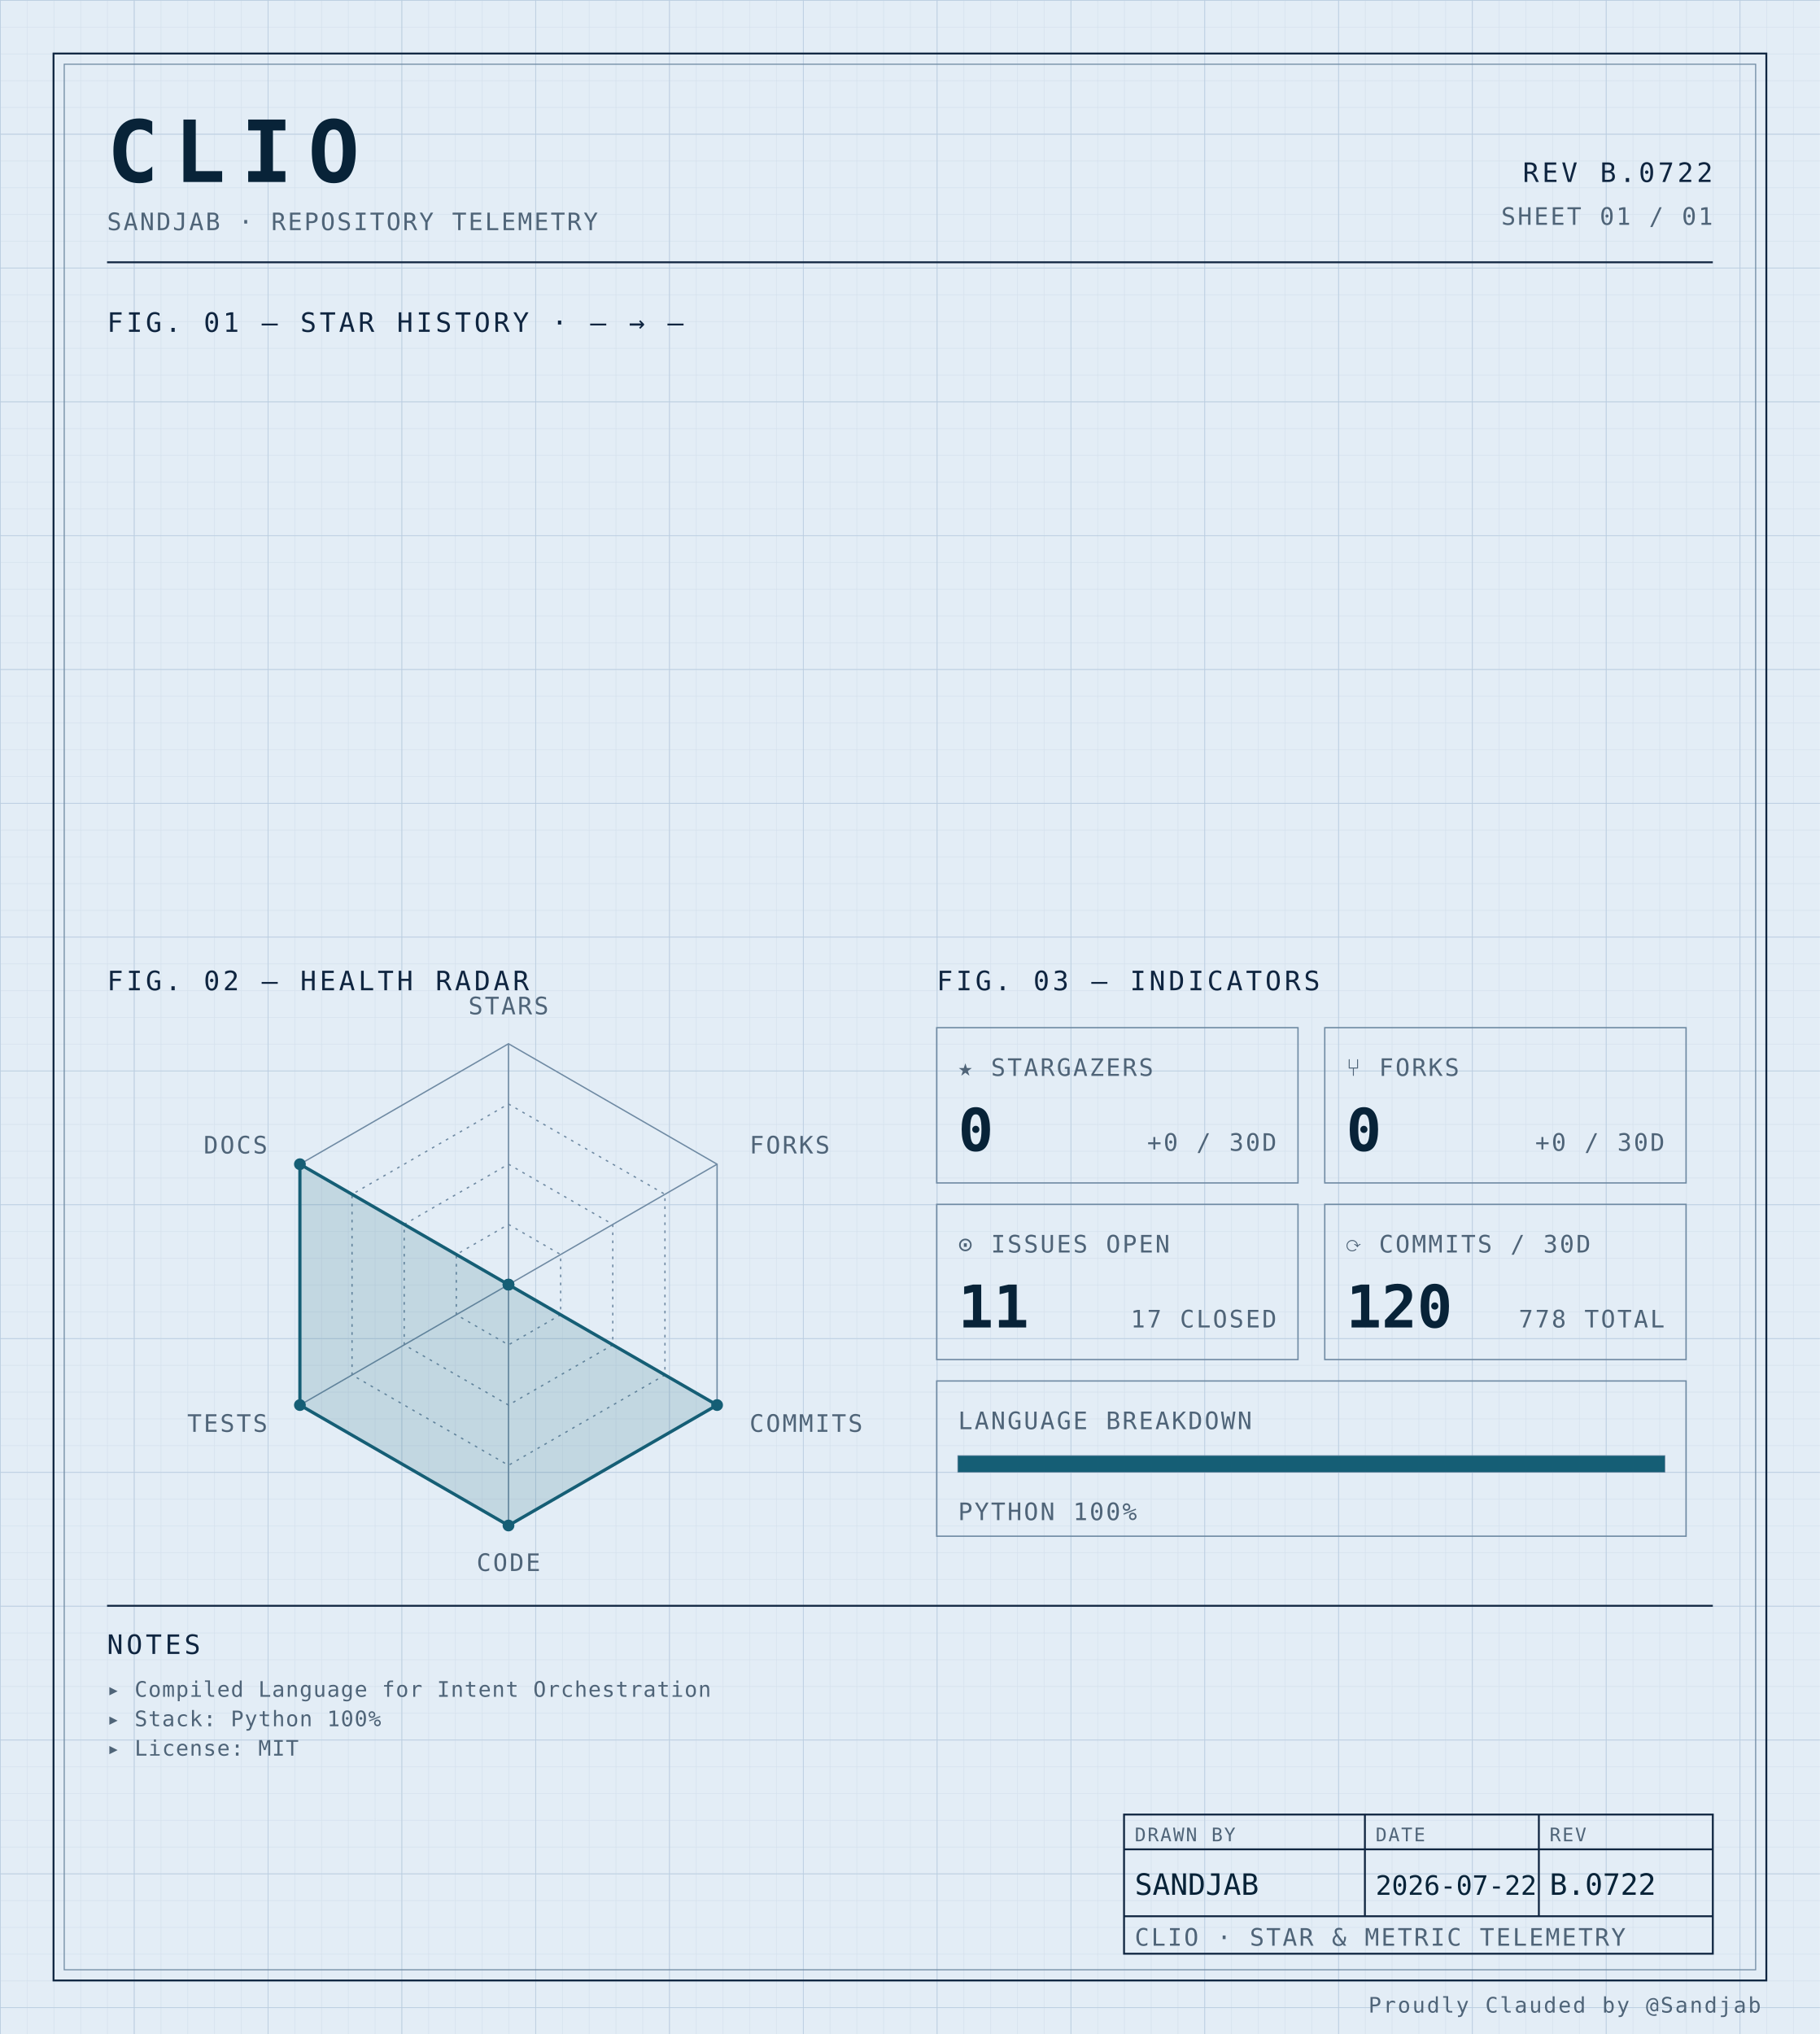
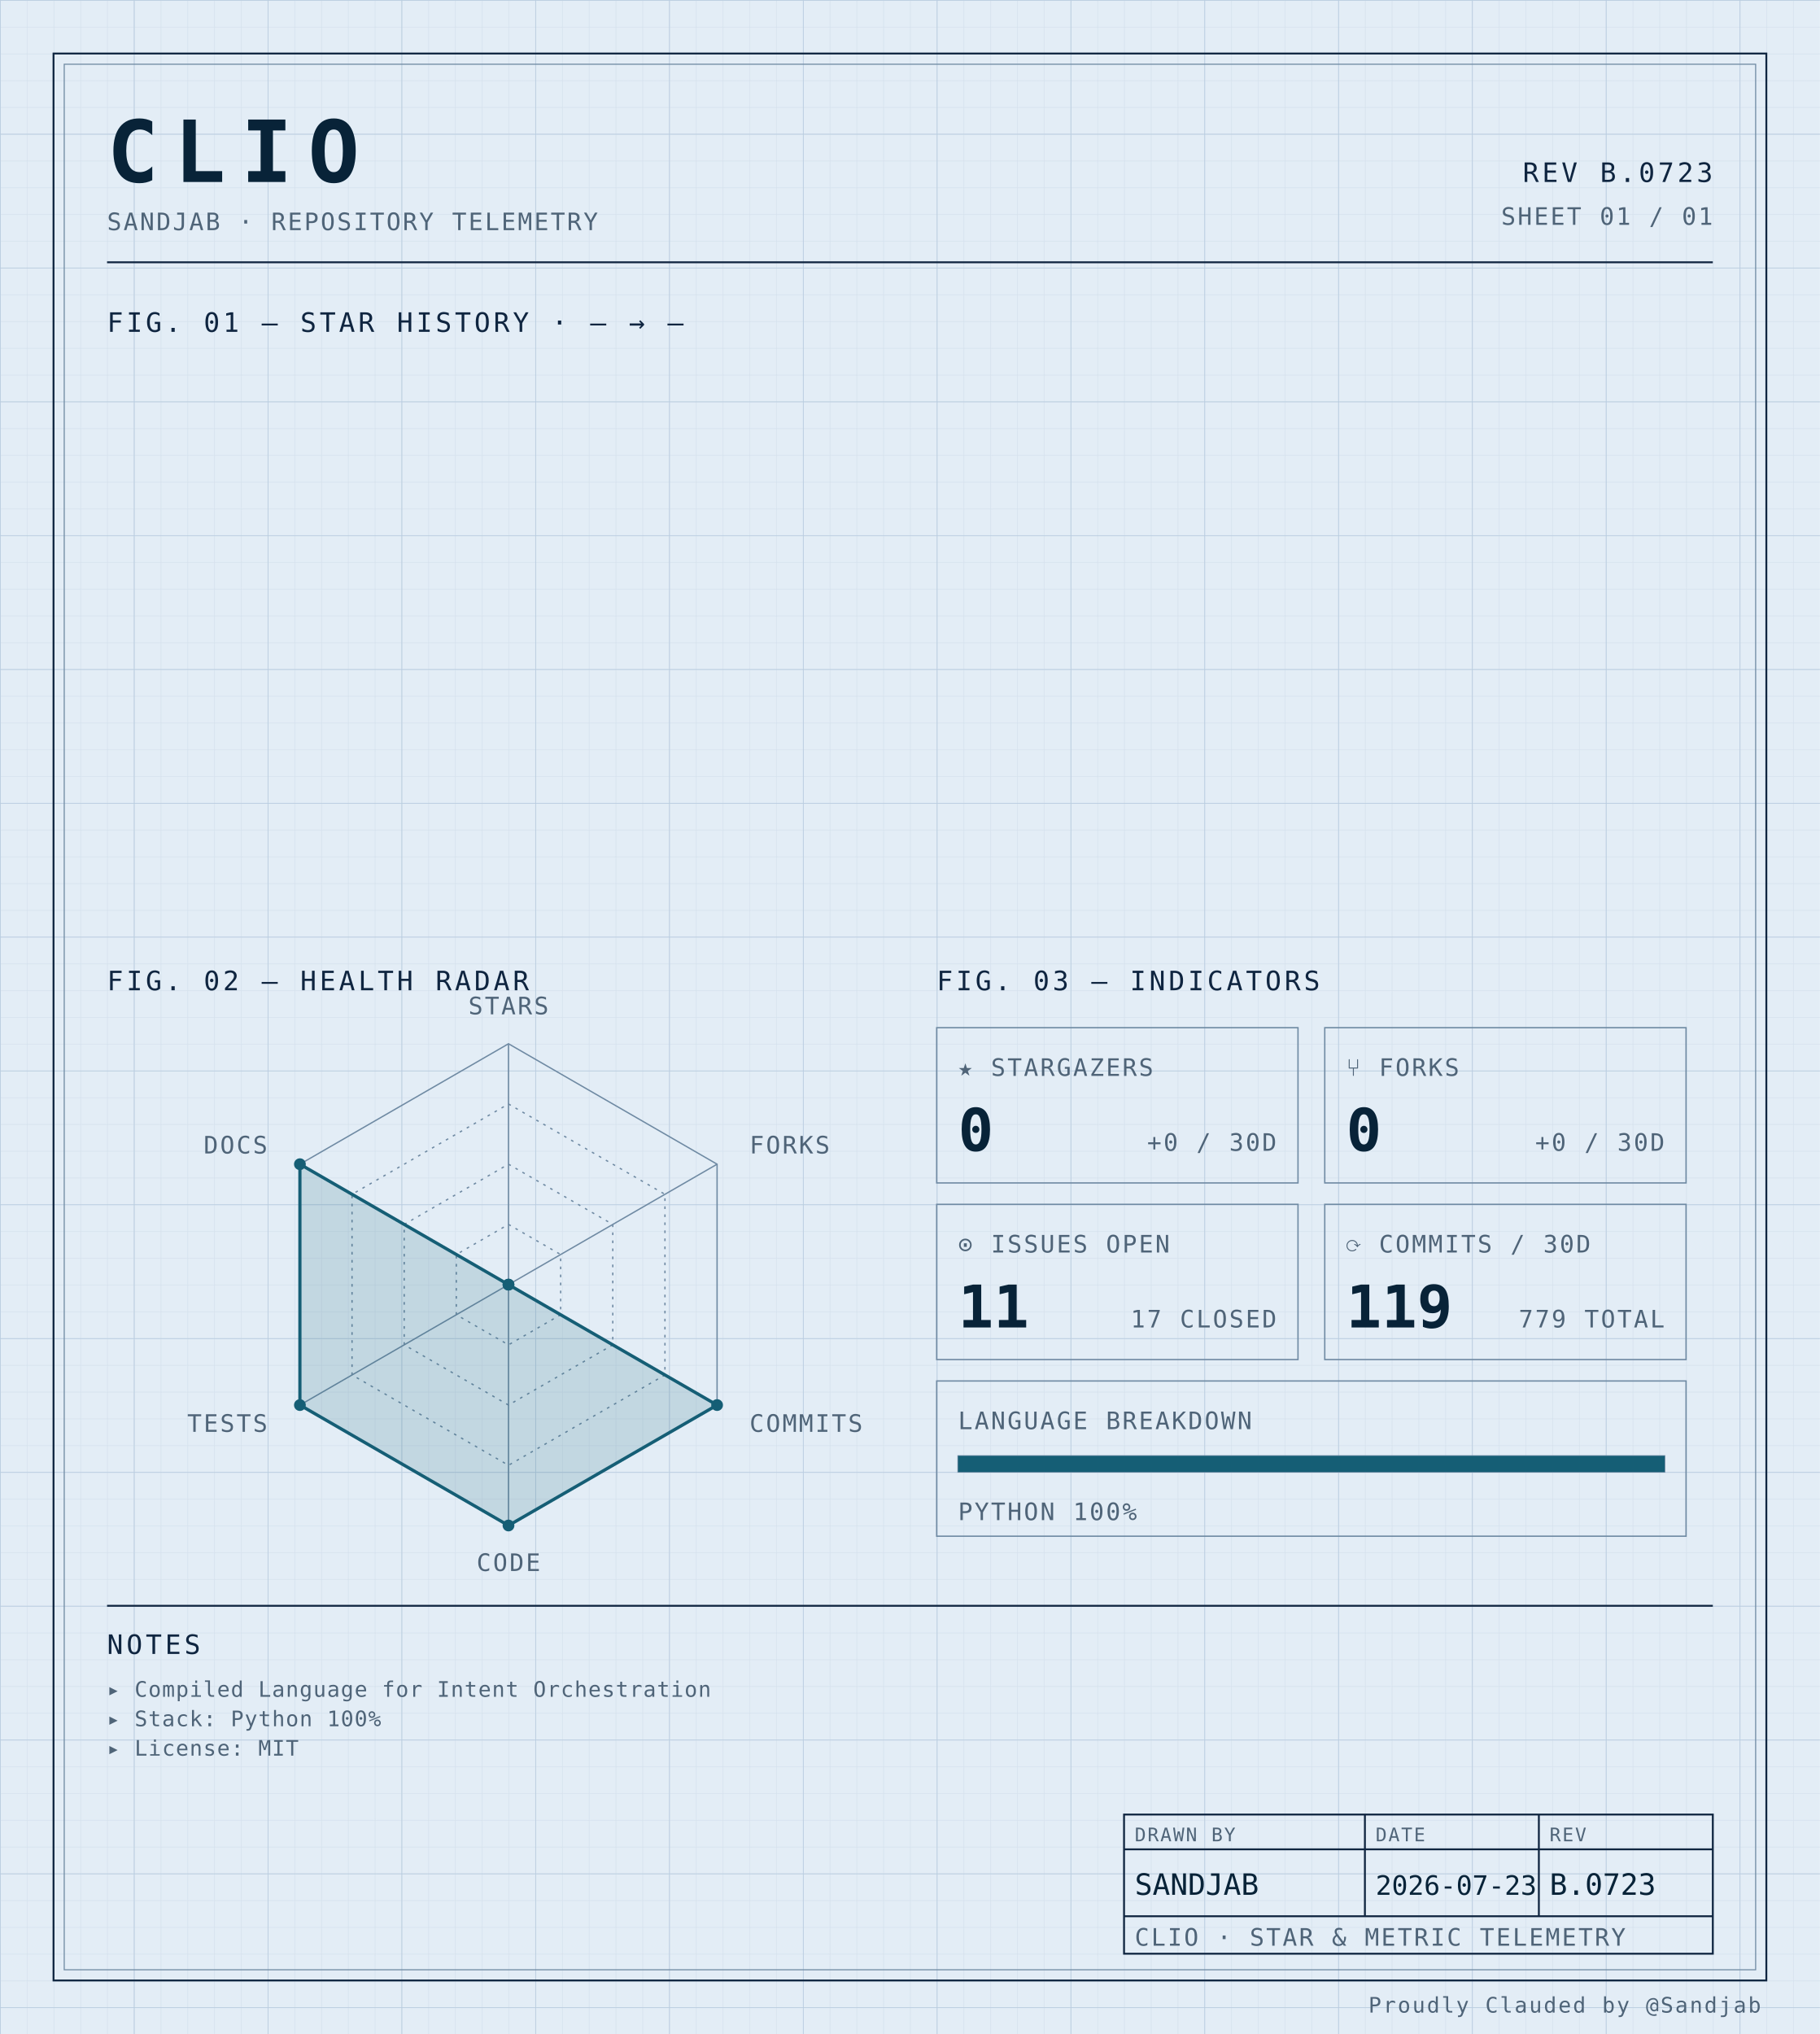
<svg xmlns="http://www.w3.org/2000/svg" width="100%" viewBox="0 0 680 760" role="img">
  <defs>
    <pattern id="grid-fine" width="10" height="10" patternUnits="userSpaceOnUse">
      <path d="M10 0H0V10" fill="none" stroke="#d4e0ec" stroke-width="0.4" />
    </pattern>
    <pattern id="grid-major" width="50" height="50" patternUnits="userSpaceOnUse">
      <path d="M50 0H0V50" fill="none" stroke="#b8cce0" stroke-width="0.5" />
    </pattern>
  </defs>
  <rect x="0" y="0" width="680" height="760" fill="#e3edf6" />
  <rect x="0" y="0" width="680" height="760" fill="url(#grid-fine)" />
  <rect x="0" y="0" width="680" height="760" fill="url(#grid-major)" />
  <rect x="20" y="20" width="640" height="720" fill="none" stroke="#0f2540" stroke-width="0.7" />
  <rect x="24" y="24" width="632" height="712" fill="none" stroke="#6f8aa3" stroke-width="0.4" />
  <text x="40" y="68" font-family="ui-monospace, 'SF Mono', 'JetBrains Mono', 'Cascadia Code', Consolas, monospace" font-size="32" font-weight="700" fill="#082338" text-anchor="start" letter-spacing="0.18em">CLIO</text>
  <text x="40" y="86" font-family="ui-monospace, 'SF Mono', 'JetBrains Mono', 'Cascadia Code', Consolas, monospace" font-size="9" font-weight="400" fill="#4f6478" text-anchor="start" letter-spacing="0.08em">SANDJAB · REPOSITORY TELEMETRY</text>
-   <text x="640" y="68" font-family="ui-monospace, 'SF Mono', 'JetBrains Mono', 'Cascadia Code', Consolas, monospace" font-size="10" font-weight="400" fill="#0f2540" text-anchor="end" letter-spacing="0.12em">REV B.0722</text>
+   <text x="640" y="68" font-family="ui-monospace, 'SF Mono', 'JetBrains Mono', 'Cascadia Code', Consolas, monospace" font-size="10" font-weight="400" fill="#0f2540" text-anchor="end" letter-spacing="0.12em">REV B.0723</text>
  <text x="640" y="84" font-family="ui-monospace, 'SF Mono', 'JetBrains Mono', 'Cascadia Code', Consolas, monospace" font-size="9" font-weight="400" fill="#4f6478" text-anchor="end" letter-spacing="0.08em">SHEET 01 / 01</text>
  <line x1="40" y1="98" x2="640" y2="98" stroke="#0f2540" stroke-width="0.7" />
  <text x="40" y="124" font-family="ui-monospace, 'SF Mono', 'JetBrains Mono', 'Cascadia Code', Consolas, monospace" font-size="10" font-weight="400" fill="#0f2540" text-anchor="start" letter-spacing="0.12em">FIG. 01 — STAR HISTORY · — → —</text>
  <text x="40" y="370" font-family="ui-monospace, 'SF Mono', 'JetBrains Mono', 'Cascadia Code', Consolas, monospace" font-size="10" font-weight="400" fill="#0f2540" text-anchor="start" letter-spacing="0.12em">FIG. 02 — HEALTH RADAR</text>
  <g transform="translate(190 480)">
    <polygon points="0.00,-90.00 77.94,-45.00 77.94,45.00 0.00,90.00 -77.94,45.00 -77.94,-45.00" fill="none" stroke="#6f8aa3" stroke-width="0.5" />
    <polygon points="0.00,-67.50 58.46,-33.75 58.46,33.75 0.00,67.50 -58.46,33.75 -58.46,-33.75" fill="none" stroke="#6f8aa3" stroke-width="0.5" stroke-dasharray="1,2" />
    <polygon points="0.00,-45.00 38.97,-22.50 38.97,22.50 0.00,45.00 -38.97,22.50 -38.97,-22.50" fill="none" stroke="#6f8aa3" stroke-width="0.5" stroke-dasharray="1,2" />
    <polygon points="0.00,-22.50 19.49,-11.25 19.49,11.25 0.00,22.50 -19.49,11.25 -19.49,-11.25" fill="none" stroke="#6f8aa3" stroke-width="0.5" stroke-dasharray="1,2" />
    <line x1="0" y1="0" x2="0.00" y2="-90.00" stroke="#6f8aa3" stroke-width="0.5" />
    <line x1="0" y1="0" x2="77.94" y2="-45.00" stroke="#6f8aa3" stroke-width="0.5" />
    <line x1="0" y1="0" x2="77.94" y2="45.00" stroke="#6f8aa3" stroke-width="0.5" />
    <line x1="0" y1="0" x2="0.00" y2="90.00" stroke="#6f8aa3" stroke-width="0.5" />
    <line x1="0" y1="0" x2="-77.94" y2="45.00" stroke="#6f8aa3" stroke-width="0.5" />
    <line x1="0" y1="0" x2="-77.94" y2="-45.00" stroke="#6f8aa3" stroke-width="0.5" />
    <polygon points="0.00,0.00 0.00,0.00 77.94,45.00 0.00,90.00 -77.94,45.00 -77.94,-45.00" fill="#155e75" fill-opacity="0.16" stroke="#155e75" stroke-width="1.2" />
    <circle cx="0.00" cy="0.00" r="2.2" fill="#155e75" />
    <circle cx="0.00" cy="0.00" r="2.2" fill="#155e75" />
    <circle cx="77.94" cy="45.00" r="2.2" fill="#155e75" />
    <circle cx="0.00" cy="90.00" r="2.2" fill="#155e75" />
    <circle cx="-77.94" cy="45.00" r="2.2" fill="#155e75" />
    <circle cx="-77.94" cy="-45.00" r="2.2" fill="#155e75" />
    <text x="6.3681633555662356e-15" y="-101" font-family="ui-monospace, 'SF Mono', 'JetBrains Mono', 'Cascadia Code', Consolas, monospace" font-size="9" font-weight="400" fill="#4f6478" text-anchor="middle" letter-spacing="0.08em">STARS</text>
    <text x="90.067" y="-49" font-family="ui-monospace, 'SF Mono', 'JetBrains Mono', 'Cascadia Code', Consolas, monospace" font-size="9" font-weight="400" fill="#4f6478" text-anchor="start" letter-spacing="0.08em">FORKS</text>
    <text x="90.067" y="55" font-family="ui-monospace, 'SF Mono', 'JetBrains Mono', 'Cascadia Code', Consolas, monospace" font-size="9" font-weight="400" fill="#4f6478" text-anchor="start" letter-spacing="0.08em">COMMITS</text>
    <text x="6.3681633555662356e-15" y="107" font-family="ui-monospace, 'SF Mono', 'JetBrains Mono', 'Cascadia Code', Consolas, monospace" font-size="9" font-weight="400" fill="#4f6478" text-anchor="middle" letter-spacing="0.08em">CODE</text>
    <text x="-90.067" y="55" font-family="ui-monospace, 'SF Mono', 'JetBrains Mono', 'Cascadia Code', Consolas, monospace" font-size="9" font-weight="400" fill="#4f6478" text-anchor="end" letter-spacing="0.08em">TESTS</text>
    <text x="-90.067" y="-49" font-family="ui-monospace, 'SF Mono', 'JetBrains Mono', 'Cascadia Code', Consolas, monospace" font-size="9" font-weight="400" fill="#4f6478" text-anchor="end" letter-spacing="0.08em">DOCS</text>
  </g>
  <text x="350" y="370" font-family="ui-monospace, 'SF Mono', 'JetBrains Mono', 'Cascadia Code', Consolas, monospace" font-size="10" font-weight="400" fill="#0f2540" text-anchor="start" letter-spacing="0.12em">FIG. 03 — INDICATORS</text>
  <rect x="350" y="384" width="135" height="58" fill="none" stroke="#6f8aa3" stroke-width="0.5" />
  <text x="358" y="402" font-family="ui-monospace, 'SF Mono', 'JetBrains Mono', 'Cascadia Code', Consolas, monospace" font-size="9" font-weight="400" fill="#4f6478" text-anchor="start" letter-spacing="0.08em">★ STARGAZERS</text>
  <text x="358" y="430" font-family="ui-monospace, 'SF Mono', 'JetBrains Mono', 'Cascadia Code', Consolas, monospace" font-size="22" font-weight="700" fill="#082338" text-anchor="start" letter-spacing="normal">0</text>
  <text x="477" y="430" font-family="ui-monospace, 'SF Mono', 'JetBrains Mono', 'Cascadia Code', Consolas, monospace" font-size="9" font-weight="400" fill="#4f6478" text-anchor="end" letter-spacing="0.08em">+0 / 30D</text>
  <rect x="495" y="384" width="135" height="58" fill="none" stroke="#6f8aa3" stroke-width="0.5" />
  <text x="503" y="402" font-family="ui-monospace, 'SF Mono', 'JetBrains Mono', 'Cascadia Code', Consolas, monospace" font-size="9" font-weight="400" fill="#4f6478" text-anchor="start" letter-spacing="0.08em">⑂ FORKS</text>
  <text x="503" y="430" font-family="ui-monospace, 'SF Mono', 'JetBrains Mono', 'Cascadia Code', Consolas, monospace" font-size="22" font-weight="700" fill="#082338" text-anchor="start" letter-spacing="normal">0</text>
  <text x="622" y="430" font-family="ui-monospace, 'SF Mono', 'JetBrains Mono', 'Cascadia Code', Consolas, monospace" font-size="9" font-weight="400" fill="#4f6478" text-anchor="end" letter-spacing="0.08em">+0 / 30D</text>
  <rect x="350" y="450" width="135" height="58" fill="none" stroke="#6f8aa3" stroke-width="0.5" />
  <text x="358" y="468" font-family="ui-monospace, 'SF Mono', 'JetBrains Mono', 'Cascadia Code', Consolas, monospace" font-size="9" font-weight="400" fill="#4f6478" text-anchor="start" letter-spacing="0.08em">⊙ ISSUES OPEN</text>
  <text x="358" y="496" font-family="ui-monospace, 'SF Mono', 'JetBrains Mono', 'Cascadia Code', Consolas, monospace" font-size="22" font-weight="700" fill="#082338" text-anchor="start" letter-spacing="normal">11</text>
  <text x="477" y="496" font-family="ui-monospace, 'SF Mono', 'JetBrains Mono', 'Cascadia Code', Consolas, monospace" font-size="9" font-weight="400" fill="#4f6478" text-anchor="end" letter-spacing="0.08em">17 CLOSED</text>
  <rect x="495" y="450" width="135" height="58" fill="none" stroke="#6f8aa3" stroke-width="0.5" />
  <text x="503" y="468" font-family="ui-monospace, 'SF Mono', 'JetBrains Mono', 'Cascadia Code', Consolas, monospace" font-size="9" font-weight="400" fill="#4f6478" text-anchor="start" letter-spacing="0.08em">⟳ COMMITS / 30D</text>
-   <text x="503" y="496" font-family="ui-monospace, 'SF Mono', 'JetBrains Mono', 'Cascadia Code', Consolas, monospace" font-size="22" font-weight="700" fill="#082338" text-anchor="start" letter-spacing="normal">120</text>
-   <text x="622" y="496" font-family="ui-monospace, 'SF Mono', 'JetBrains Mono', 'Cascadia Code', Consolas, monospace" font-size="9" font-weight="400" fill="#4f6478" text-anchor="end" letter-spacing="0.08em">778 TOTAL</text>
+   <text x="503" y="496" font-family="ui-monospace, 'SF Mono', 'JetBrains Mono', 'Cascadia Code', Consolas, monospace" font-size="22" font-weight="700" fill="#082338" text-anchor="start" letter-spacing="normal">119</text>
+   <text x="622" y="496" font-family="ui-monospace, 'SF Mono', 'JetBrains Mono', 'Cascadia Code', Consolas, monospace" font-size="9" font-weight="400" fill="#4f6478" text-anchor="end" letter-spacing="0.08em">779 TOTAL</text>
  <rect x="350" y="516" width="280" height="58" fill="none" stroke="#6f8aa3" stroke-width="0.5" />
  <text x="358" y="534" font-family="ui-monospace, 'SF Mono', 'JetBrains Mono', 'Cascadia Code', Consolas, monospace" font-size="9" font-weight="400" fill="#4f6478" text-anchor="start" letter-spacing="0.08em">LANGUAGE BREAKDOWN</text>
  <rect x="358" y="544" width="264" height="6" fill="none" stroke="#6f8aa3" stroke-width="0.5" />
  <rect x="358" y="544" width="264.00" height="6" fill="#155e75" />
  <text x="358" y="568" font-family="ui-monospace, 'SF Mono', 'JetBrains Mono', 'Cascadia Code', Consolas, monospace" font-size="9" font-weight="400" fill="#4f6478" text-anchor="start" letter-spacing="0.08em">PYTHON 100%</text>
  <line x1="40" y1="600" x2="640" y2="600" stroke="#0f2540" stroke-width="0.7" />
  <text x="40" y="618" font-family="ui-monospace, 'SF Mono', 'JetBrains Mono', 'Cascadia Code', Consolas, monospace" font-size="10" font-weight="400" fill="#0f2540" text-anchor="start" letter-spacing="0.12em">NOTES</text>
  <text x="40" y="634" font-family="ui-monospace, 'SF Mono', 'JetBrains Mono', 'Cascadia Code', Consolas, monospace" font-size="8" font-weight="400" fill="#4f6478" text-anchor="start" letter-spacing="0.04em">▸ Compiled Language for Intent Orchestration</text>
  <text x="40" y="645" font-family="ui-monospace, 'SF Mono', 'JetBrains Mono', 'Cascadia Code', Consolas, monospace" font-size="8" font-weight="400" fill="#4f6478" text-anchor="start" letter-spacing="0.04em">▸ Stack: Python 100%</text>
  <text x="40" y="656" font-family="ui-monospace, 'SF Mono', 'JetBrains Mono', 'Cascadia Code', Consolas, monospace" font-size="8" font-weight="400" fill="#4f6478" text-anchor="start" letter-spacing="0.04em">▸ License: MIT</text>
  <rect x="420" y="678" width="220" height="52" fill="none" stroke="#0f2540" stroke-width="0.7" />
  <line x1="420" y1="691" x2="640" y2="691" stroke="#0f2540" stroke-width="0.7" />
  <line x1="420" y1="716" x2="640" y2="716" stroke="#0f2540" stroke-width="0.7" />
  <line x1="510" y1="678" x2="510" y2="716" stroke="#0f2540" stroke-width="0.7" />
  <line x1="575" y1="678" x2="575" y2="716" stroke="#0f2540" stroke-width="0.7" />
  <text x="424" y="688" font-family="ui-monospace, 'SF Mono', 'JetBrains Mono', 'Cascadia Code', Consolas, monospace" font-size="7" font-weight="400" fill="#4f6478" text-anchor="start" letter-spacing="0.08em">DRAWN BY</text>
  <text x="514" y="688" font-family="ui-monospace, 'SF Mono', 'JetBrains Mono', 'Cascadia Code', Consolas, monospace" font-size="7" font-weight="400" fill="#4f6478" text-anchor="start" letter-spacing="0.08em">DATE</text>
  <text x="579" y="688" font-family="ui-monospace, 'SF Mono', 'JetBrains Mono', 'Cascadia Code', Consolas, monospace" font-size="7" font-weight="400" fill="#4f6478" text-anchor="start" letter-spacing="0.08em">REV</text>
  <text x="424" y="708" font-family="ui-monospace, 'SF Mono', 'JetBrains Mono', 'Cascadia Code', Consolas, monospace" font-size="11" font-weight="400" fill="#082338" text-anchor="start" letter-spacing="normal">SANDJAB</text>
-   <text x="514" y="708" font-family="ui-monospace, 'SF Mono', 'JetBrains Mono', 'Cascadia Code', Consolas, monospace" font-size="10" font-weight="400" fill="#082338" text-anchor="start" letter-spacing="normal">2026-07-22</text>
-   <text x="579" y="708" font-family="ui-monospace, 'SF Mono', 'JetBrains Mono', 'Cascadia Code', Consolas, monospace" font-size="11" font-weight="400" fill="#082338" text-anchor="start" letter-spacing="normal">B.0722</text>
+   <text x="514" y="708" font-family="ui-monospace, 'SF Mono', 'JetBrains Mono', 'Cascadia Code', Consolas, monospace" font-size="10" font-weight="400" fill="#082338" text-anchor="start" letter-spacing="normal">2026-07-23</text>
+   <text x="579" y="708" font-family="ui-monospace, 'SF Mono', 'JetBrains Mono', 'Cascadia Code', Consolas, monospace" font-size="11" font-weight="400" fill="#082338" text-anchor="start" letter-spacing="normal">B.0723</text>
  <text x="424" y="727" font-family="ui-monospace, 'SF Mono', 'JetBrains Mono', 'Cascadia Code', Consolas, monospace" font-size="9" font-weight="400" fill="#4f6478" text-anchor="start" letter-spacing="0.08em">CLIO · STAR &amp; METRIC TELEMETRY</text>
  <text x="658" y="752" font-family="ui-monospace, 'SF Mono', 'JetBrains Mono', 'Cascadia Code', Consolas, monospace" font-size="8" font-weight="400" fill="#4f6478" text-anchor="end" letter-spacing="0.08em">Proudly Clauded by @Sandjab</text>
</svg>
